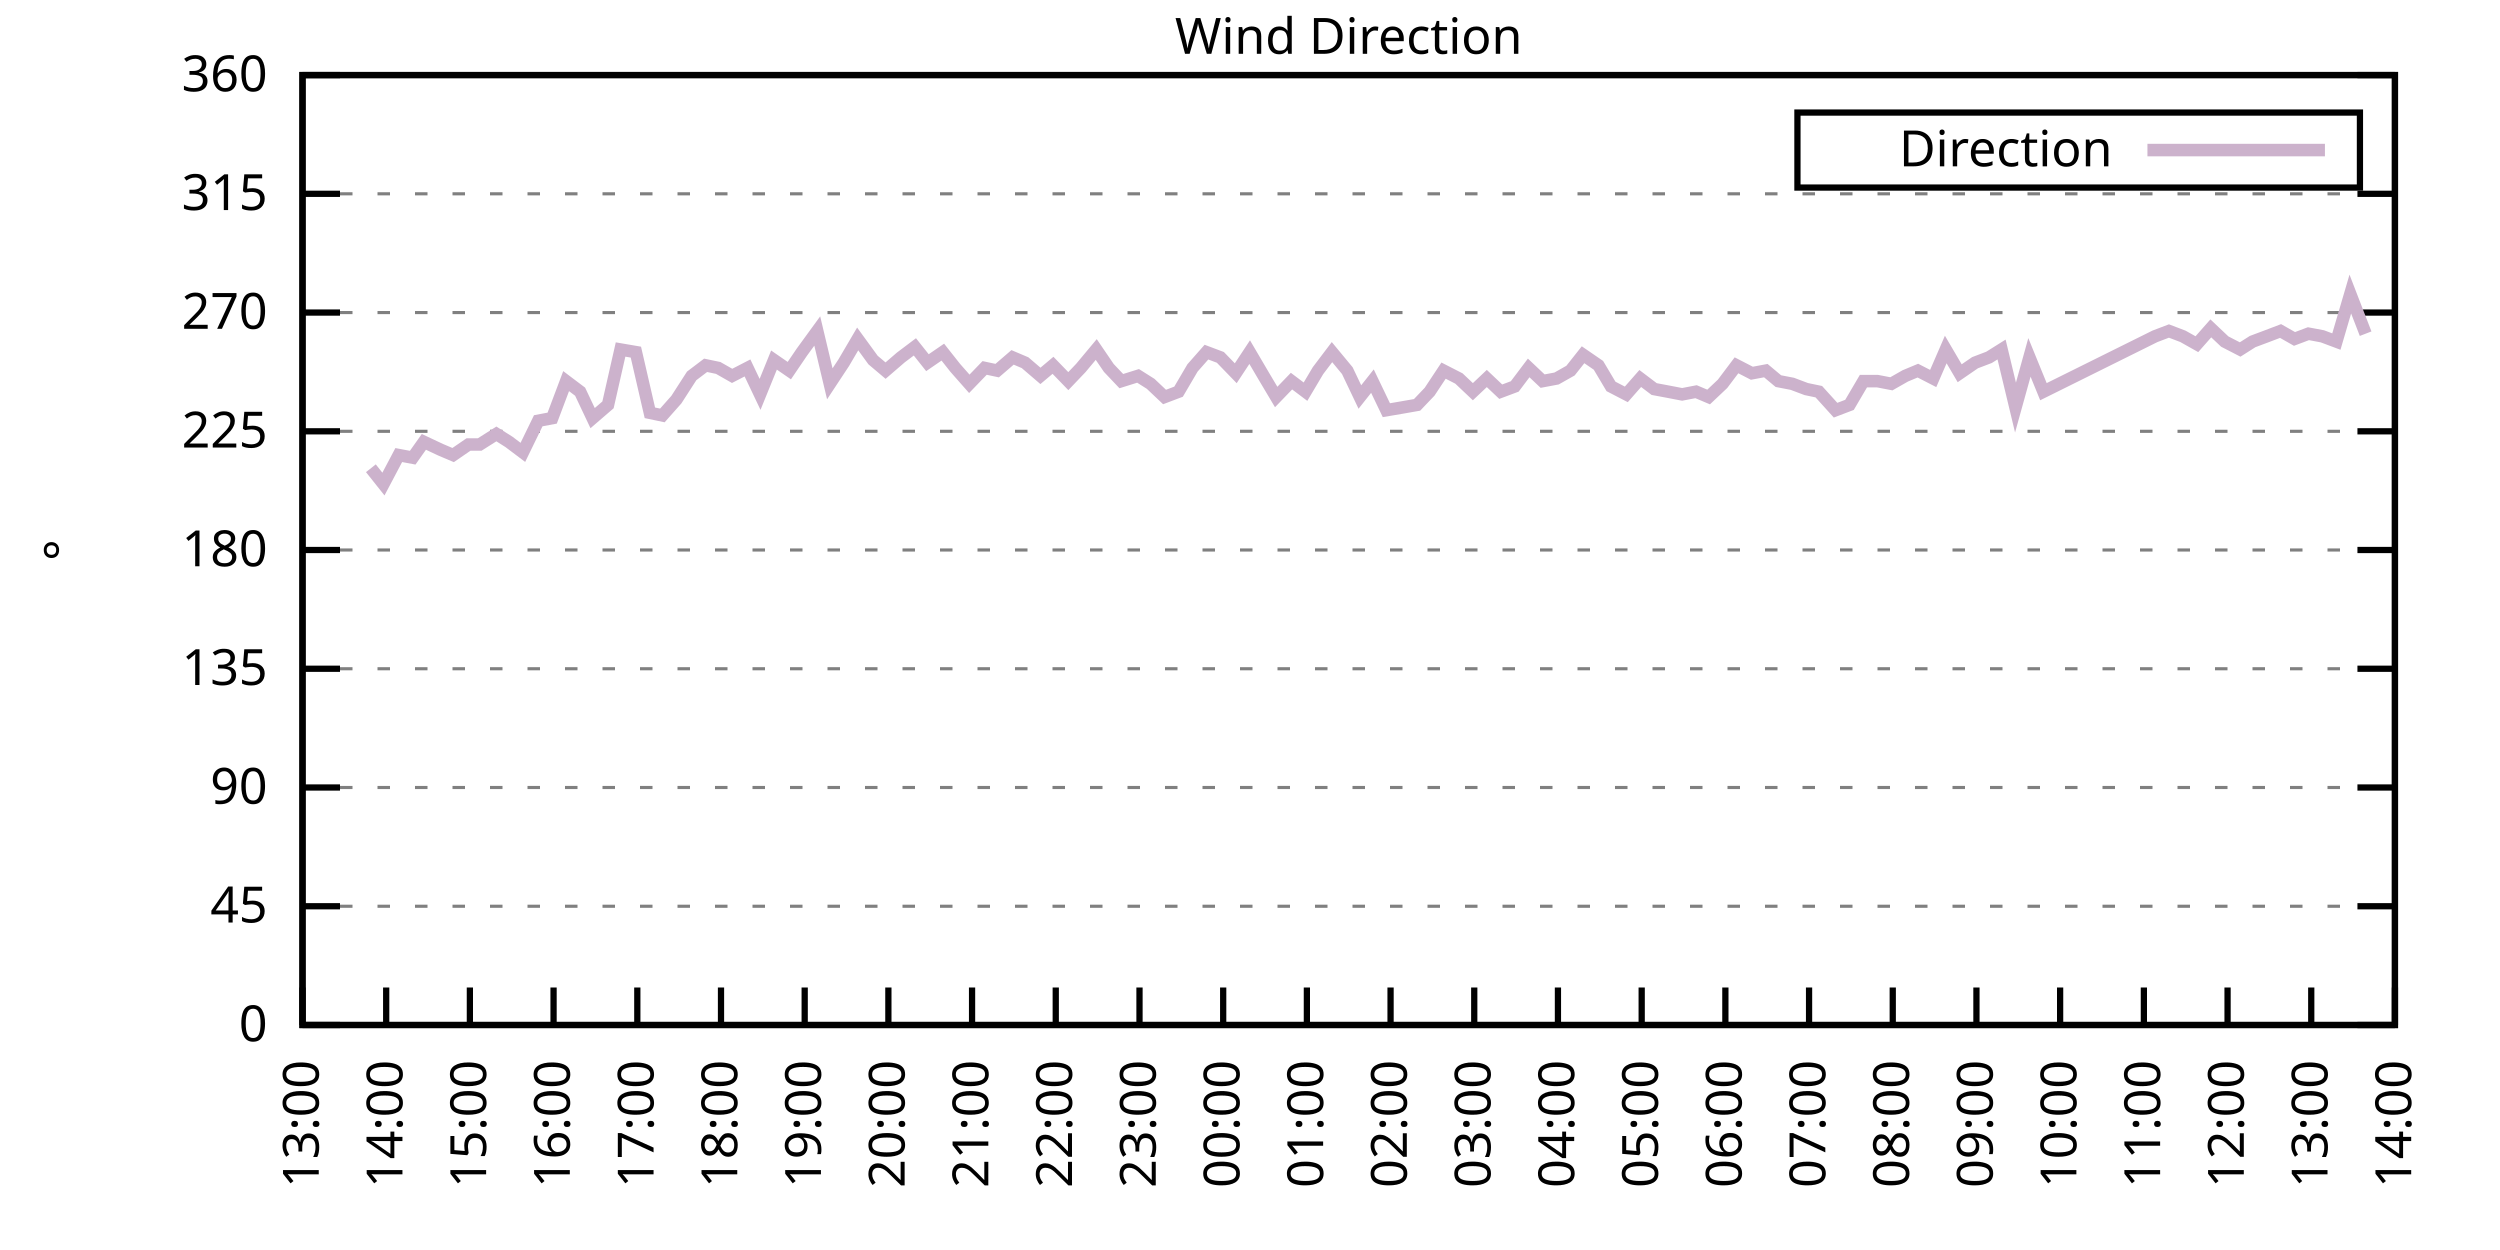
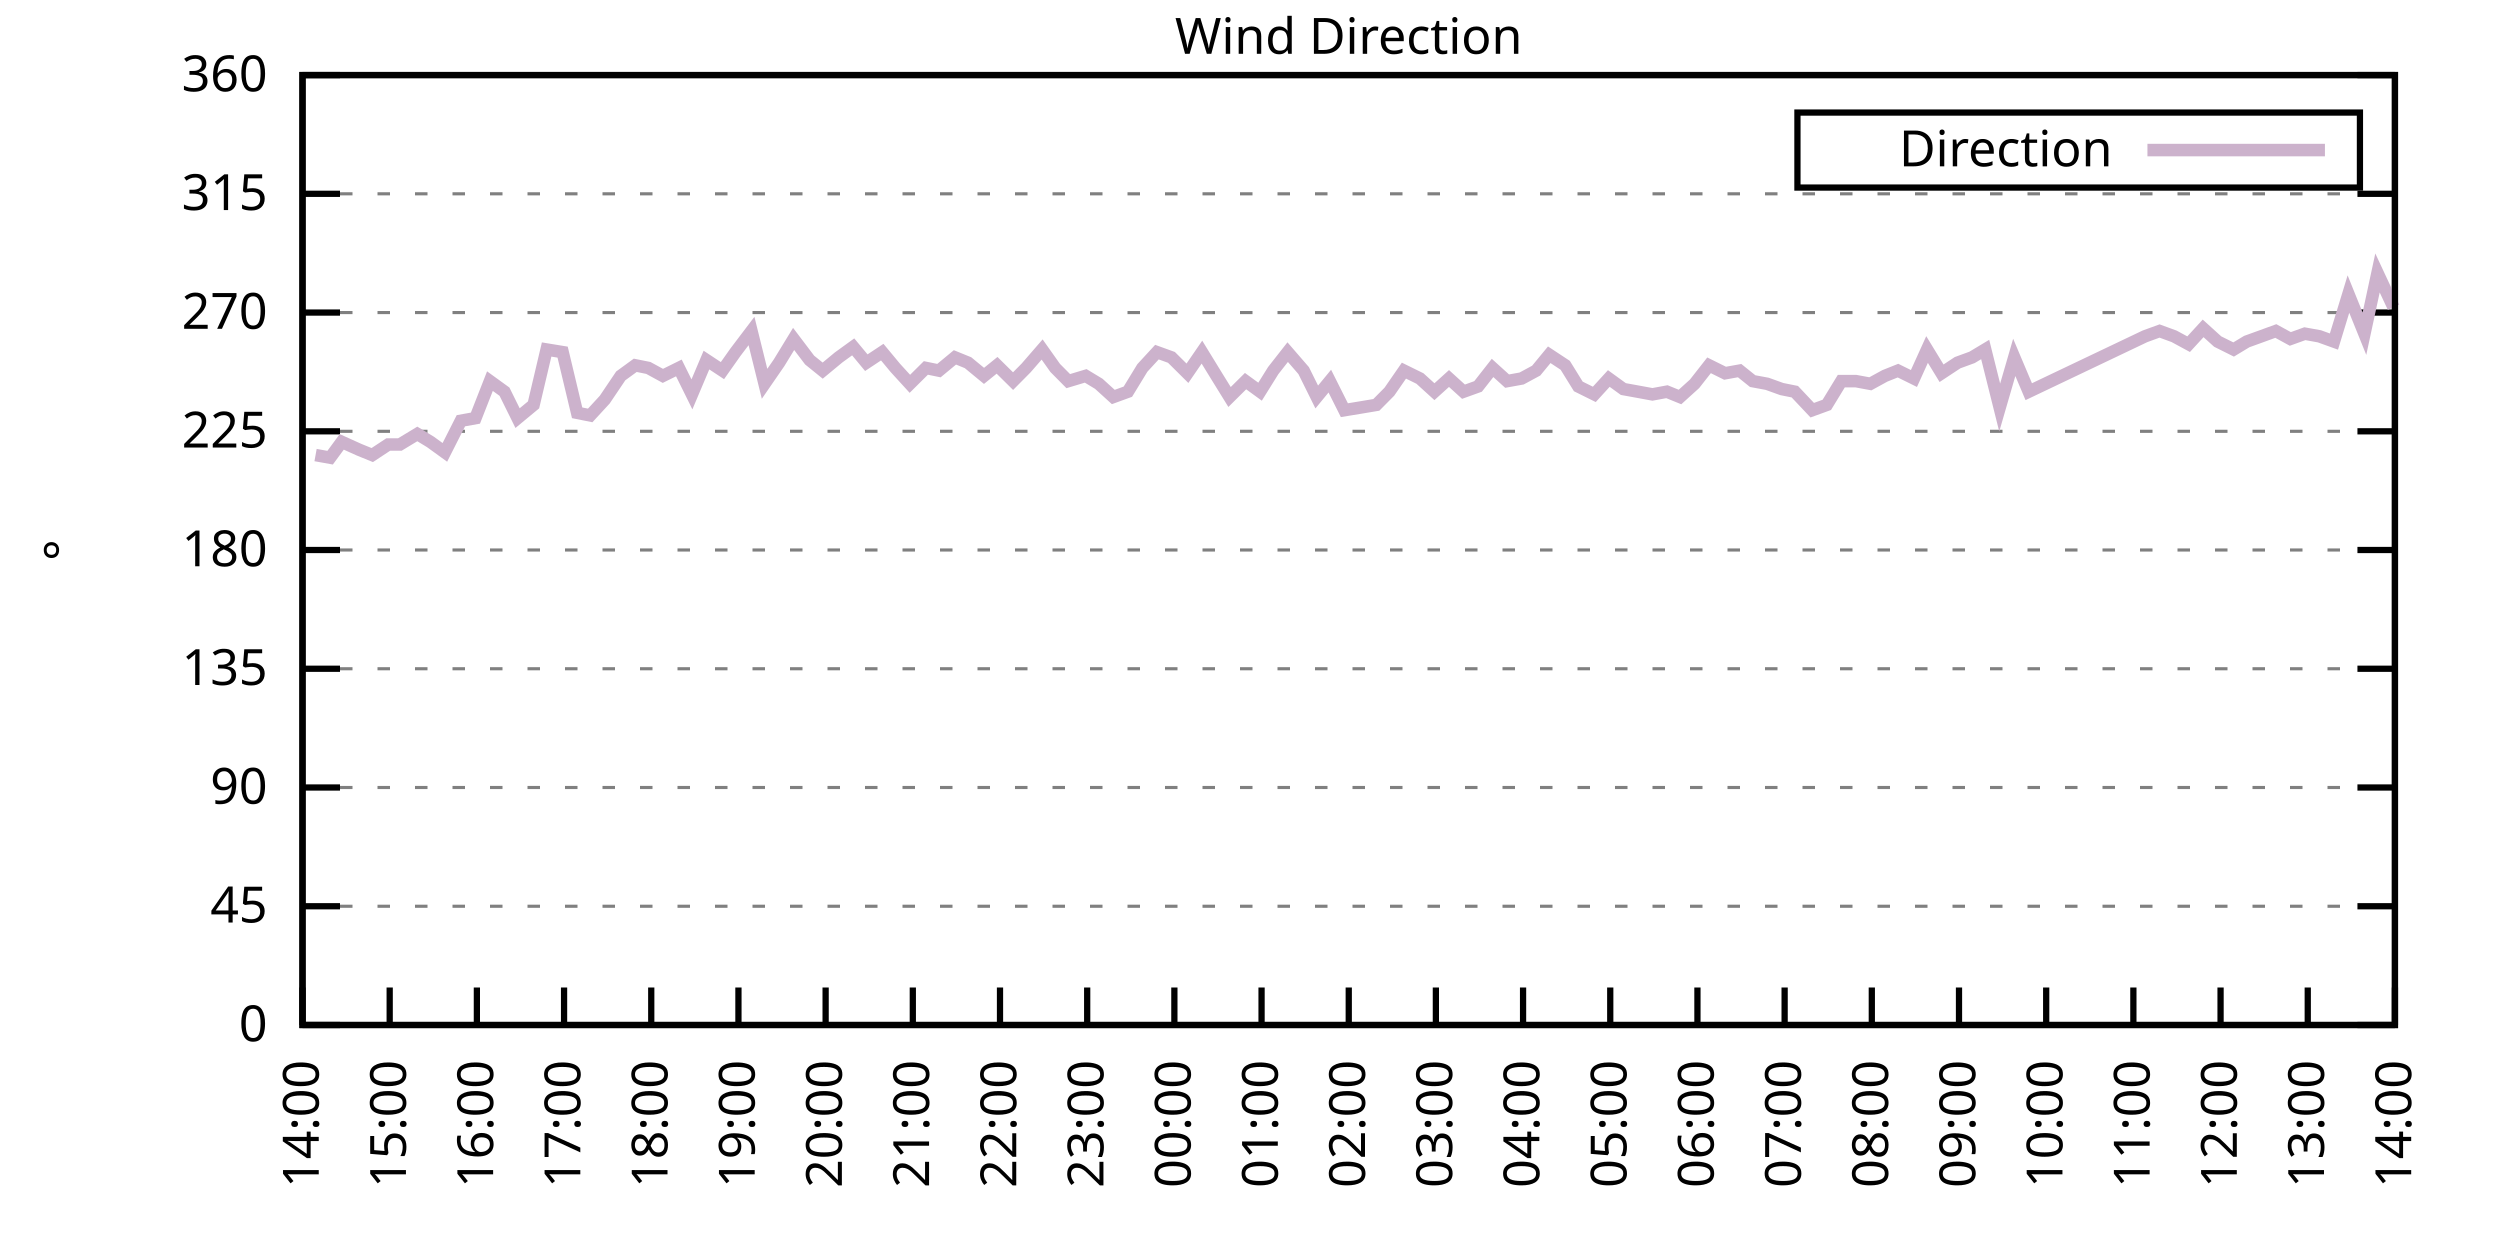
<svg xmlns="http://www.w3.org/2000/svg" xmlns:xlink="http://www.w3.org/1999/xlink" width="400" height="200" viewBox="0 0 400 200">
  <g id="gnuplot_canvas">
    <rect x="0" y="0" width="400" height="200" fill="none" />
    <defs>
      <circle id="gpDot" r="0.5" stroke-width="0.5" stroke="currentColor" />
      <path id="gpPt0" stroke-width="0.333" stroke="currentColor" d="M-1,0 h2 M0,-1 v2" />
      <path id="gpPt1" stroke-width="0.333" stroke="currentColor" d="M-1,-1 L1,1 M1,-1 L-1,1" />
      <path id="gpPt2" stroke-width="0.333" stroke="currentColor" d="M-1,0 L1,0 M0,-1 L0,1 M-1,-1 L1,1 M-1,1 L1,-1" />
      <rect id="gpPt3" stroke-width="0.333" stroke="currentColor" x="-1" y="-1" width="2" height="2" />
      <rect id="gpPt4" stroke-width="0.333" stroke="currentColor" fill="currentColor" x="-1" y="-1" width="2" height="2" />
      <circle id="gpPt5" stroke-width="0.333" stroke="currentColor" cx="0" cy="0" r="1" />
      <use xlink:href="#gpPt5" id="gpPt6" fill="currentColor" stroke="none" />
      <path id="gpPt7" stroke-width="0.333" stroke="currentColor" d="M0,-1.33 L-1.33,0.67 L1.33,0.67 z" />
      <use xlink:href="#gpPt7" id="gpPt8" fill="currentColor" stroke="none" />
      <use xlink:href="#gpPt7" id="gpPt9" stroke="currentColor" transform="rotate(180)" />
      <use xlink:href="#gpPt9" id="gpPt10" fill="currentColor" stroke="none" />
      <use xlink:href="#gpPt3" id="gpPt11" stroke="currentColor" transform="rotate(45)" />
      <use xlink:href="#gpPt11" id="gpPt12" fill="currentColor" stroke="none" />
      <path id="gpPt13" stroke-width="0.333" stroke="currentColor" d="M0,1.330 L1.265,0.411 L0.782,-1.067 L-0.782,-1.076 L-1.265,0.411 z" />
      <use xlink:href="#gpPt13" id="gpPt14" fill="currentColor" stroke="none" />
      <filter id="textbox" filterUnits="objectBoundingBox" x="0" y="0" height="1" width="1">
        <feFlood flood-color="white" flood-opacity="1" result="bgnd" />
        <feComposite in="SourceGraphic" in2="bgnd" operator="atop" />
      </filter>
      <filter id="greybox" filterUnits="objectBoundingBox" x="0" y="0" height="1" width="1">
        <feFlood flood-color="lightgrey" flood-opacity="1" result="grey" />
        <feComposite in="SourceGraphic" in2="grey" operator="atop" />
      </filter>
    </defs>
    <g fill="none" color="white" stroke="currentColor" stroke-width="1.00" stroke-linecap="butt" stroke-linejoin="miter">
</g>
    <g fill="none" color="black" stroke="currentColor" stroke-width="1.00" stroke-linecap="butt" stroke-linejoin="miter">
      <g stroke="none" shape-rendering="crispEdges">
        <polygon fill="rgb(255, 255, 255)" points="48.40,164.00 383.18,164.00 383.18,12.02 48.40,12.02 " />
      </g>
    </g>
    <g fill="none" color="black" stroke="currentColor" stroke-width="1.00" stroke-linecap="butt" stroke-linejoin="miter">
</g>
    <g fill="none" color="black" stroke="black" stroke-width="0.50" stroke-linecap="butt" stroke-linejoin="miter">
</g>
    <g fill="none" color="gray" stroke="currentColor" stroke-width="0.50" stroke-linecap="butt" stroke-linejoin="miter">
      <path stroke="gray" stroke-dasharray="2,4" class="gridline" d="M48.40,164.00 L383.19,164.00  " />
    </g>
    <g fill="none" color="gray" stroke="gray" stroke-width="1.00" stroke-linecap="butt" stroke-linejoin="miter">
</g>
    <g fill="none" color="black" stroke="currentColor" stroke-width="1.00" stroke-linecap="butt" stroke-linejoin="miter">
      <path stroke="black" d="M48.40,164.00 L54.40,164.00 M383.19,164.00 L377.19,164.00  " />
      <g transform="translate(42.80,166.60)" stroke="none" fill="black" font-family="Sans" font-size="8.00" text-anchor="end">
        <text>
          <tspan font-family="Sans"> 0</tspan>
        </text>
      </g>
    </g>
    <g fill="none" color="black" stroke="currentColor" stroke-width="1.00" stroke-linecap="butt" stroke-linejoin="miter">
</g>
    <g fill="none" color="black" stroke="black" stroke-width="0.50" stroke-linecap="butt" stroke-linejoin="miter">
</g>
    <g fill="none" color="gray" stroke="currentColor" stroke-width="0.50" stroke-linecap="butt" stroke-linejoin="miter">
      <path stroke="gray" stroke-dasharray="2,4" class="gridline" d="M48.40,145.00 L383.19,145.00  " />
    </g>
    <g fill="none" color="gray" stroke="gray" stroke-width="1.00" stroke-linecap="butt" stroke-linejoin="miter">
</g>
    <g fill="none" color="black" stroke="currentColor" stroke-width="1.00" stroke-linecap="butt" stroke-linejoin="miter">
      <path stroke="black" d="M48.40,145.00 L54.40,145.00 M383.19,145.00 L377.19,145.00  " />
      <g transform="translate(42.80,147.60)" stroke="none" fill="black" font-family="Sans" font-size="8.00" text-anchor="end">
        <text>
          <tspan font-family="Sans"> 45</tspan>
        </text>
      </g>
    </g>
    <g fill="none" color="black" stroke="currentColor" stroke-width="1.00" stroke-linecap="butt" stroke-linejoin="miter">
</g>
    <g fill="none" color="black" stroke="black" stroke-width="0.50" stroke-linecap="butt" stroke-linejoin="miter">
</g>
    <g fill="none" color="gray" stroke="currentColor" stroke-width="0.50" stroke-linecap="butt" stroke-linejoin="miter">
      <path stroke="gray" stroke-dasharray="2,4" class="gridline" d="M48.40,126.00 L383.19,126.00  " />
    </g>
    <g fill="none" color="gray" stroke="gray" stroke-width="1.00" stroke-linecap="butt" stroke-linejoin="miter">
</g>
    <g fill="none" color="black" stroke="currentColor" stroke-width="1.00" stroke-linecap="butt" stroke-linejoin="miter">
      <path stroke="black" d="M48.40,126.00 L54.40,126.00 M383.19,126.00 L377.19,126.00  " />
      <g transform="translate(42.80,128.60)" stroke="none" fill="black" font-family="Sans" font-size="8.00" text-anchor="end">
        <text>
          <tspan font-family="Sans"> 90</tspan>
        </text>
      </g>
    </g>
    <g fill="none" color="black" stroke="currentColor" stroke-width="1.00" stroke-linecap="butt" stroke-linejoin="miter">
</g>
    <g fill="none" color="black" stroke="black" stroke-width="0.50" stroke-linecap="butt" stroke-linejoin="miter">
</g>
    <g fill="none" color="gray" stroke="currentColor" stroke-width="0.50" stroke-linecap="butt" stroke-linejoin="miter">
      <path stroke="gray" stroke-dasharray="2,4" class="gridline" d="M48.40,107.00 L383.19,107.00  " />
    </g>
    <g fill="none" color="gray" stroke="gray" stroke-width="1.00" stroke-linecap="butt" stroke-linejoin="miter">
</g>
    <g fill="none" color="black" stroke="currentColor" stroke-width="1.00" stroke-linecap="butt" stroke-linejoin="miter">
      <path stroke="black" d="M48.40,107.00 L54.40,107.00 M383.19,107.00 L377.19,107.00  " />
      <g transform="translate(42.80,109.60)" stroke="none" fill="black" font-family="Sans" font-size="8.00" text-anchor="end">
        <text>
          <tspan font-family="Sans"> 135</tspan>
        </text>
      </g>
    </g>
    <g fill="none" color="black" stroke="currentColor" stroke-width="1.00" stroke-linecap="butt" stroke-linejoin="miter">
</g>
    <g fill="none" color="black" stroke="black" stroke-width="0.50" stroke-linecap="butt" stroke-linejoin="miter">
</g>
    <g fill="none" color="gray" stroke="currentColor" stroke-width="0.50" stroke-linecap="butt" stroke-linejoin="miter">
      <path stroke="gray" stroke-dasharray="2,4" class="gridline" d="M48.40,88.00 L383.19,88.00  " />
    </g>
    <g fill="none" color="gray" stroke="gray" stroke-width="1.00" stroke-linecap="butt" stroke-linejoin="miter">
</g>
    <g fill="none" color="black" stroke="currentColor" stroke-width="1.00" stroke-linecap="butt" stroke-linejoin="miter">
      <path stroke="black" d="M48.40,88.00 L54.40,88.00 M383.19,88.00 L377.19,88.00  " />
      <g transform="translate(42.80,90.60)" stroke="none" fill="black" font-family="Sans" font-size="8.00" text-anchor="end">
        <text>
          <tspan font-family="Sans"> 180</tspan>
        </text>
      </g>
    </g>
    <g fill="none" color="black" stroke="currentColor" stroke-width="1.00" stroke-linecap="butt" stroke-linejoin="miter">
</g>
    <g fill="none" color="black" stroke="black" stroke-width="0.50" stroke-linecap="butt" stroke-linejoin="miter">
</g>
    <g fill="none" color="gray" stroke="currentColor" stroke-width="0.50" stroke-linecap="butt" stroke-linejoin="miter">
      <path stroke="gray" stroke-dasharray="2,4" class="gridline" d="M48.40,69.01 L383.19,69.01  " />
    </g>
    <g fill="none" color="gray" stroke="gray" stroke-width="1.00" stroke-linecap="butt" stroke-linejoin="miter">
</g>
    <g fill="none" color="black" stroke="currentColor" stroke-width="1.00" stroke-linecap="butt" stroke-linejoin="miter">
      <path stroke="black" d="M48.40,69.01 L54.40,69.01 M383.19,69.01 L377.19,69.01  " />
      <g transform="translate(42.80,71.61)" stroke="none" fill="black" font-family="Sans" font-size="8.00" text-anchor="end">
        <text>
          <tspan font-family="Sans"> 225</tspan>
        </text>
      </g>
    </g>
    <g fill="none" color="black" stroke="currentColor" stroke-width="1.00" stroke-linecap="butt" stroke-linejoin="miter">
</g>
    <g fill="none" color="black" stroke="black" stroke-width="0.50" stroke-linecap="butt" stroke-linejoin="miter">
</g>
    <g fill="none" color="gray" stroke="currentColor" stroke-width="0.50" stroke-linecap="butt" stroke-linejoin="miter">
      <path stroke="gray" stroke-dasharray="2,4" class="gridline" d="M48.40,50.01 L383.19,50.01  " />
    </g>
    <g fill="none" color="gray" stroke="gray" stroke-width="1.00" stroke-linecap="butt" stroke-linejoin="miter">
</g>
    <g fill="none" color="black" stroke="currentColor" stroke-width="1.00" stroke-linecap="butt" stroke-linejoin="miter">
      <path stroke="black" d="M48.40,50.01 L54.40,50.01 M383.19,50.01 L377.19,50.01  " />
      <g transform="translate(42.80,52.61)" stroke="none" fill="black" font-family="Sans" font-size="8.00" text-anchor="end">
        <text>
          <tspan font-family="Sans"> 270</tspan>
        </text>
      </g>
    </g>
    <g fill="none" color="black" stroke="currentColor" stroke-width="1.00" stroke-linecap="butt" stroke-linejoin="miter">
</g>
    <g fill="none" color="black" stroke="black" stroke-width="0.50" stroke-linecap="butt" stroke-linejoin="miter">
</g>
    <g fill="none" color="gray" stroke="currentColor" stroke-width="0.50" stroke-linecap="butt" stroke-linejoin="miter">
      <path stroke="gray" stroke-dasharray="2,4" class="gridline" d="M48.40,31.01 L383.19,31.01  " />
    </g>
    <g fill="none" color="gray" stroke="gray" stroke-width="1.00" stroke-linecap="butt" stroke-linejoin="miter">
</g>
    <g fill="none" color="black" stroke="currentColor" stroke-width="1.00" stroke-linecap="butt" stroke-linejoin="miter">
      <path stroke="black" d="M48.40,31.01 L54.40,31.01 M383.19,31.01 L377.19,31.01  " />
      <g transform="translate(42.80,33.61)" stroke="none" fill="black" font-family="Sans" font-size="8.00" text-anchor="end">
        <text>
          <tspan font-family="Sans"> 315</tspan>
        </text>
      </g>
    </g>
    <g fill="none" color="black" stroke="currentColor" stroke-width="1.00" stroke-linecap="butt" stroke-linejoin="miter">
</g>
    <g fill="none" color="black" stroke="black" stroke-width="0.50" stroke-linecap="butt" stroke-linejoin="miter">
</g>
    <g fill="none" color="gray" stroke="currentColor" stroke-width="0.50" stroke-linecap="butt" stroke-linejoin="miter">
      <path stroke="gray" stroke-dasharray="2,4" class="gridline" d="M48.40,12.01 L383.19,12.01  " />
    </g>
    <g fill="none" color="gray" stroke="gray" stroke-width="1.00" stroke-linecap="butt" stroke-linejoin="miter">
</g>
    <g fill="none" color="black" stroke="currentColor" stroke-width="1.00" stroke-linecap="butt" stroke-linejoin="miter">
      <path stroke="black" d="M48.40,12.01 L54.40,12.01 M383.19,12.01 L377.19,12.01  " />
      <g transform="translate(42.80,14.61)" stroke="none" fill="black" font-family="Sans" font-size="8.00" text-anchor="end">
        <text>
          <tspan font-family="Sans"> 360</tspan>
        </text>
      </g>
    </g>
    <g fill="none" color="black" stroke="currentColor" stroke-width="1.00" stroke-linecap="butt" stroke-linejoin="miter">
      <path stroke="black" d="M48.40,164.00 L48.40,158.00  " />
      <g transform="translate(51.00,169.60) rotate(270.00)" stroke="none" fill="black" font-family="Sans" font-size="8.00" text-anchor="end">
        <text>
-           <tspan font-family="Sans">13:00</tspan>
-         </text>
-       </g>
-     </g>
-     <g fill="none" color="black" stroke="currentColor" stroke-width="1.00" stroke-linecap="butt" stroke-linejoin="miter">
-       <path stroke="black" d="M61.79,164.00 L61.79,158.00  " />
-       <g transform="translate(64.39,169.60) rotate(270.00)" stroke="none" fill="black" font-family="Sans" font-size="8.00" text-anchor="end">
-         <text>
          <tspan font-family="Sans">14:00</tspan>
        </text>
      </g>
    </g>
    <g fill="none" color="black" stroke="currentColor" stroke-width="1.00" stroke-linecap="butt" stroke-linejoin="miter">
-       <path stroke="black" d="M75.18,164.00 L75.18,158.00  " />
-       <g transform="translate(77.78,169.60) rotate(270.00)" stroke="none" fill="black" font-family="Sans" font-size="8.00" text-anchor="end">
+       <path stroke="black" d="M62.35,164.00 L62.35,158.00  " />
+       <g transform="translate(64.95,169.60) rotate(270.00)" stroke="none" fill="black" font-family="Sans" font-size="8.00" text-anchor="end">
        <text>
          <tspan font-family="Sans">15:00</tspan>
        </text>
      </g>
    </g>
    <g fill="none" color="black" stroke="currentColor" stroke-width="1.00" stroke-linecap="butt" stroke-linejoin="miter">
-       <path stroke="black" d="M88.57,164.00 L88.57,158.00  " />
-       <g transform="translate(91.17,169.60) rotate(270.00)" stroke="none" fill="black" font-family="Sans" font-size="8.00" text-anchor="end">
+       <path stroke="black" d="M76.30,164.00 L76.30,158.00  " />
+       <g transform="translate(78.90,169.60) rotate(270.00)" stroke="none" fill="black" font-family="Sans" font-size="8.00" text-anchor="end">
        <text>
          <tspan font-family="Sans">16:00</tspan>
        </text>
      </g>
    </g>
    <g fill="none" color="black" stroke="currentColor" stroke-width="1.00" stroke-linecap="butt" stroke-linejoin="miter">
-       <path stroke="black" d="M101.97,164.00 L101.97,158.00  " />
-       <g transform="translate(104.57,169.60) rotate(270.00)" stroke="none" fill="black" font-family="Sans" font-size="8.00" text-anchor="end">
+       <path stroke="black" d="M90.25,164.00 L90.25,158.00  " />
+       <g transform="translate(92.85,169.60) rotate(270.00)" stroke="none" fill="black" font-family="Sans" font-size="8.00" text-anchor="end">
        <text>
          <tspan font-family="Sans">17:00</tspan>
        </text>
      </g>
    </g>
    <g fill="none" color="black" stroke="currentColor" stroke-width="1.00" stroke-linecap="butt" stroke-linejoin="miter">
-       <path stroke="black" d="M115.36,164.00 L115.36,158.00  " />
-       <g transform="translate(117.96,169.60) rotate(270.00)" stroke="none" fill="black" font-family="Sans" font-size="8.00" text-anchor="end">
+       <path stroke="black" d="M104.20,164.00 L104.20,158.00  " />
+       <g transform="translate(106.80,169.60) rotate(270.00)" stroke="none" fill="black" font-family="Sans" font-size="8.00" text-anchor="end">
        <text>
          <tspan font-family="Sans">18:00</tspan>
        </text>
      </g>
    </g>
    <g fill="none" color="black" stroke="currentColor" stroke-width="1.00" stroke-linecap="butt" stroke-linejoin="miter">
-       <path stroke="black" d="M128.75,164.00 L128.75,158.00  " />
-       <g transform="translate(131.35,169.60) rotate(270.00)" stroke="none" fill="black" font-family="Sans" font-size="8.00" text-anchor="end">
+       <path stroke="black" d="M118.15,164.00 L118.15,158.00  " />
+       <g transform="translate(120.75,169.60) rotate(270.00)" stroke="none" fill="black" font-family="Sans" font-size="8.00" text-anchor="end">
        <text>
          <tspan font-family="Sans">19:00</tspan>
        </text>
      </g>
    </g>
    <g fill="none" color="black" stroke="currentColor" stroke-width="1.00" stroke-linecap="butt" stroke-linejoin="miter">
-       <path stroke="black" d="M142.14,164.00 L142.14,158.00  " />
-       <g transform="translate(144.74,169.60) rotate(270.00)" stroke="none" fill="black" font-family="Sans" font-size="8.00" text-anchor="end">
+       <path stroke="black" d="M132.10,164.00 L132.10,158.00  " />
+       <g transform="translate(134.70,169.60) rotate(270.00)" stroke="none" fill="black" font-family="Sans" font-size="8.00" text-anchor="end">
        <text>
          <tspan font-family="Sans">20:00</tspan>
        </text>
      </g>
    </g>
    <g fill="none" color="black" stroke="currentColor" stroke-width="1.00" stroke-linecap="butt" stroke-linejoin="miter">
-       <path stroke="black" d="M155.53,164.00 L155.53,158.00  " />
-       <g transform="translate(158.13,169.60) rotate(270.00)" stroke="none" fill="black" font-family="Sans" font-size="8.00" text-anchor="end">
+       <path stroke="black" d="M146.05,164.00 L146.05,158.00  " />
+       <g transform="translate(148.65,169.60) rotate(270.00)" stroke="none" fill="black" font-family="Sans" font-size="8.00" text-anchor="end">
        <text>
          <tspan font-family="Sans">21:00</tspan>
        </text>
      </g>
    </g>
    <g fill="none" color="black" stroke="currentColor" stroke-width="1.00" stroke-linecap="butt" stroke-linejoin="miter">
-       <path stroke="black" d="M168.92,164.00 L168.92,158.00  " />
-       <g transform="translate(171.52,169.60) rotate(270.00)" stroke="none" fill="black" font-family="Sans" font-size="8.00" text-anchor="end">
+       <path stroke="black" d="M160.00,164.00 L160.00,158.00  " />
+       <g transform="translate(162.60,169.60) rotate(270.00)" stroke="none" fill="black" font-family="Sans" font-size="8.00" text-anchor="end">
        <text>
          <tspan font-family="Sans">22:00</tspan>
        </text>
      </g>
    </g>
    <g fill="none" color="black" stroke="currentColor" stroke-width="1.00" stroke-linecap="butt" stroke-linejoin="miter">
-       <path stroke="black" d="M182.32,164.00 L182.32,158.00  " />
-       <g transform="translate(184.92,169.60) rotate(270.00)" stroke="none" fill="black" font-family="Sans" font-size="8.00" text-anchor="end">
+       <path stroke="black" d="M173.95,164.00 L173.95,158.00  " />
+       <g transform="translate(176.55,169.60) rotate(270.00)" stroke="none" fill="black" font-family="Sans" font-size="8.00" text-anchor="end">
        <text>
          <tspan font-family="Sans">23:00</tspan>
        </text>
      </g>
    </g>
    <g fill="none" color="black" stroke="currentColor" stroke-width="1.00" stroke-linecap="butt" stroke-linejoin="miter">
-       <path stroke="black" d="M195.71,164.00 L195.71,158.00  " />
-       <g transform="translate(198.31,169.60) rotate(270.00)" stroke="none" fill="black" font-family="Sans" font-size="8.00" text-anchor="end">
+       <path stroke="black" d="M187.90,164.00 L187.90,158.00  " />
+       <g transform="translate(190.50,169.60) rotate(270.00)" stroke="none" fill="black" font-family="Sans" font-size="8.00" text-anchor="end">
        <text>
          <tspan font-family="Sans">00:00</tspan>
        </text>
      </g>
    </g>
    <g fill="none" color="black" stroke="currentColor" stroke-width="1.00" stroke-linecap="butt" stroke-linejoin="miter">
-       <path stroke="black" d="M209.10,164.00 L209.10,158.00  " />
-       <g transform="translate(211.70,169.60) rotate(270.00)" stroke="none" fill="black" font-family="Sans" font-size="8.00" text-anchor="end">
+       <path stroke="black" d="M201.85,164.00 L201.85,158.00  " />
+       <g transform="translate(204.45,169.60) rotate(270.00)" stroke="none" fill="black" font-family="Sans" font-size="8.00" text-anchor="end">
        <text>
          <tspan font-family="Sans">01:00</tspan>
        </text>
      </g>
    </g>
    <g fill="none" color="black" stroke="currentColor" stroke-width="1.00" stroke-linecap="butt" stroke-linejoin="miter">
-       <path stroke="black" d="M222.49,164.00 L222.49,158.00  " />
-       <g transform="translate(225.09,169.60) rotate(270.00)" stroke="none" fill="black" font-family="Sans" font-size="8.00" text-anchor="end">
+       <path stroke="black" d="M215.80,164.00 L215.80,158.00  " />
+       <g transform="translate(218.40,169.60) rotate(270.00)" stroke="none" fill="black" font-family="Sans" font-size="8.00" text-anchor="end">
        <text>
          <tspan font-family="Sans">02:00</tspan>
        </text>
      </g>
    </g>
    <g fill="none" color="black" stroke="currentColor" stroke-width="1.00" stroke-linecap="butt" stroke-linejoin="miter">
-       <path stroke="black" d="M235.88,164.00 L235.88,158.00  " />
-       <g transform="translate(238.48,169.60) rotate(270.00)" stroke="none" fill="black" font-family="Sans" font-size="8.00" text-anchor="end">
+       <path stroke="black" d="M229.74,164.00 L229.74,158.00  " />
+       <g transform="translate(232.34,169.60) rotate(270.00)" stroke="none" fill="black" font-family="Sans" font-size="8.00" text-anchor="end">
        <text>
          <tspan font-family="Sans">03:00</tspan>
        </text>
      </g>
    </g>
    <g fill="none" color="black" stroke="currentColor" stroke-width="1.00" stroke-linecap="butt" stroke-linejoin="miter">
-       <path stroke="black" d="M249.27,164.00 L249.27,158.00  " />
-       <g transform="translate(251.87,169.60) rotate(270.00)" stroke="none" fill="black" font-family="Sans" font-size="8.00" text-anchor="end">
+       <path stroke="black" d="M243.69,164.00 L243.69,158.00  " />
+       <g transform="translate(246.29,169.60) rotate(270.00)" stroke="none" fill="black" font-family="Sans" font-size="8.00" text-anchor="end">
        <text>
          <tspan font-family="Sans">04:00</tspan>
        </text>
      </g>
    </g>
    <g fill="none" color="black" stroke="currentColor" stroke-width="1.00" stroke-linecap="butt" stroke-linejoin="miter">
-       <path stroke="black" d="M262.67,164.00 L262.67,158.00  " />
-       <g transform="translate(265.27,169.60) rotate(270.00)" stroke="none" fill="black" font-family="Sans" font-size="8.00" text-anchor="end">
+       <path stroke="black" d="M257.64,164.00 L257.64,158.00  " />
+       <g transform="translate(260.24,169.60) rotate(270.00)" stroke="none" fill="black" font-family="Sans" font-size="8.00" text-anchor="end">
        <text>
          <tspan font-family="Sans">05:00</tspan>
        </text>
      </g>
    </g>
    <g fill="none" color="black" stroke="currentColor" stroke-width="1.00" stroke-linecap="butt" stroke-linejoin="miter">
-       <path stroke="black" d="M276.06,164.00 L276.06,158.00  " />
-       <g transform="translate(278.66,169.60) rotate(270.00)" stroke="none" fill="black" font-family="Sans" font-size="8.00" text-anchor="end">
+       <path stroke="black" d="M271.59,164.00 L271.59,158.00  " />
+       <g transform="translate(274.19,169.60) rotate(270.00)" stroke="none" fill="black" font-family="Sans" font-size="8.00" text-anchor="end">
        <text>
          <tspan font-family="Sans">06:00</tspan>
        </text>
      </g>
    </g>
    <g fill="none" color="black" stroke="currentColor" stroke-width="1.00" stroke-linecap="butt" stroke-linejoin="miter">
-       <path stroke="black" d="M289.45,164.00 L289.45,158.00  " />
-       <g transform="translate(292.05,169.60) rotate(270.00)" stroke="none" fill="black" font-family="Sans" font-size="8.00" text-anchor="end">
+       <path stroke="black" d="M285.54,164.00 L285.54,158.00  " />
+       <g transform="translate(288.14,169.60) rotate(270.00)" stroke="none" fill="black" font-family="Sans" font-size="8.00" text-anchor="end">
        <text>
          <tspan font-family="Sans">07:00</tspan>
        </text>
      </g>
    </g>
    <g fill="none" color="black" stroke="currentColor" stroke-width="1.00" stroke-linecap="butt" stroke-linejoin="miter">
-       <path stroke="black" d="M302.84,164.00 L302.84,158.00  " />
-       <g transform="translate(305.44,169.60) rotate(270.00)" stroke="none" fill="black" font-family="Sans" font-size="8.00" text-anchor="end">
+       <path stroke="black" d="M299.49,164.00 L299.49,158.00  " />
+       <g transform="translate(302.09,169.60) rotate(270.00)" stroke="none" fill="black" font-family="Sans" font-size="8.00" text-anchor="end">
        <text>
          <tspan font-family="Sans">08:00</tspan>
        </text>
      </g>
    </g>
    <g fill="none" color="black" stroke="currentColor" stroke-width="1.00" stroke-linecap="butt" stroke-linejoin="miter">
-       <path stroke="black" d="M316.23,164.00 L316.23,158.00  " />
-       <g transform="translate(318.83,169.60) rotate(270.00)" stroke="none" fill="black" font-family="Sans" font-size="8.00" text-anchor="end">
+       <path stroke="black" d="M313.44,164.00 L313.44,158.00  " />
+       <g transform="translate(316.04,169.60) rotate(270.00)" stroke="none" fill="black" font-family="Sans" font-size="8.00" text-anchor="end">
        <text>
          <tspan font-family="Sans">09:00</tspan>
        </text>
      </g>
    </g>
    <g fill="none" color="black" stroke="currentColor" stroke-width="1.00" stroke-linecap="butt" stroke-linejoin="miter">
-       <path stroke="black" d="M329.62,164.00 L329.62,158.00  " />
-       <g transform="translate(332.22,169.60) rotate(270.00)" stroke="none" fill="black" font-family="Sans" font-size="8.00" text-anchor="end">
+       <path stroke="black" d="M327.39,164.00 L327.39,158.00  " />
+       <g transform="translate(329.99,169.60) rotate(270.00)" stroke="none" fill="black" font-family="Sans" font-size="8.00" text-anchor="end">
        <text>
          <tspan font-family="Sans">10:00</tspan>
        </text>
      </g>
    </g>
    <g fill="none" color="black" stroke="currentColor" stroke-width="1.00" stroke-linecap="butt" stroke-linejoin="miter">
-       <path stroke="black" d="M343.02,164.00 L343.02,158.00  " />
-       <g transform="translate(345.62,169.60) rotate(270.00)" stroke="none" fill="black" font-family="Sans" font-size="8.00" text-anchor="end">
+       <path stroke="black" d="M341.34,164.00 L341.34,158.00  " />
+       <g transform="translate(343.94,169.60) rotate(270.00)" stroke="none" fill="black" font-family="Sans" font-size="8.00" text-anchor="end">
        <text>
          <tspan font-family="Sans">11:00</tspan>
        </text>
      </g>
    </g>
    <g fill="none" color="black" stroke="currentColor" stroke-width="1.00" stroke-linecap="butt" stroke-linejoin="miter">
-       <path stroke="black" d="M356.41,164.00 L356.41,158.00  " />
-       <g transform="translate(359.01,169.60) rotate(270.00)" stroke="none" fill="black" font-family="Sans" font-size="8.00" text-anchor="end">
+       <path stroke="black" d="M355.29,164.00 L355.29,158.00  " />
+       <g transform="translate(357.89,169.60) rotate(270.00)" stroke="none" fill="black" font-family="Sans" font-size="8.00" text-anchor="end">
        <text>
          <tspan font-family="Sans">12:00</tspan>
        </text>
      </g>
    </g>
    <g fill="none" color="black" stroke="currentColor" stroke-width="1.00" stroke-linecap="butt" stroke-linejoin="miter">
-       <path stroke="black" d="M369.80,164.00 L369.80,158.00  " />
-       <g transform="translate(372.40,169.60) rotate(270.00)" stroke="none" fill="black" font-family="Sans" font-size="8.00" text-anchor="end">
+       <path stroke="black" d="M369.24,164.00 L369.24,158.00  " />
+       <g transform="translate(371.84,169.60) rotate(270.00)" stroke="none" fill="black" font-family="Sans" font-size="8.00" text-anchor="end">
        <text>
          <tspan font-family="Sans">13:00</tspan>
        </text>
      </g>
    </g>
    <g fill="none" color="black" stroke="currentColor" stroke-width="1.00" stroke-linecap="butt" stroke-linejoin="miter">
      <path stroke="black" d="M383.19,164.00 L383.19,158.00  " />
      <g transform="translate(385.79,169.60) rotate(270.00)" stroke="none" fill="black" font-family="Sans" font-size="8.00" text-anchor="end">
        <text>
          <tspan font-family="Sans">14:00</tspan>
        </text>
      </g>
    </g>
    <g fill="none" color="black" stroke="currentColor" stroke-width="1.00" stroke-linecap="butt" stroke-linejoin="miter">
</g>
    <g fill="none" color="black" stroke="currentColor" stroke-width="1.00" stroke-linecap="butt" stroke-linejoin="miter">
      <path stroke="black" d="M48.40,12.01 L48.40,164.00 L383.19,164.00 L383.19,12.01 L48.40,12.01 Z  " />
    </g>
    <g fill="none" color="black" stroke="currentColor" stroke-width="1.00" stroke-linecap="butt" stroke-linejoin="miter">
</g>
    <g fill="none" color="black" stroke="currentColor" stroke-width="1.00" stroke-linecap="butt" stroke-linejoin="miter">
      <path stroke="black" d="M287.59,30.01 L287.59,18.01 L377.59,18.01 L377.59,30.01 L287.59,30.01 Z  " />
    </g>
    <g id="Wind_direction_plot_1">
      <g fill="none" color="white" stroke="black" stroke-width="2.00" stroke-linecap="butt" stroke-linejoin="miter">
</g>
      <g fill="none" color="black" stroke="currentColor" stroke-width="2.00" stroke-linecap="butt" stroke-linejoin="miter">
        <g transform="translate(337.99,26.61)" stroke="none" fill="black" font-family="Sans" font-size="8.00" text-anchor="end">
          <text>
            <tspan font-family="Sans">Direction</tspan>
          </text>
        </g>
      </g>
      <g fill="none" color="black" stroke="currentColor" stroke-width="2.00" stroke-linecap="butt" stroke-linejoin="miter">
-         <path stroke="rgb(204, 178, 204)" d="M343.59,24.01 L371.99,24.01 M59.34,74.92 L61.35,77.45 L63.80,72.81 L66.03,73.23 L67.82,70.70 L70.50,71.96   L72.50,72.81 L74.96,71.12 L76.75,71.12 L79.42,69.43 L81.43,70.70 L83.66,72.38 L86.12,67.32 L88.35,66.90   L90.58,60.98 L92.82,62.67 L94.82,66.90 L97.28,64.78 L99.29,55.92 L101.74,56.34 L103.98,66.05 L105.98,66.47   L108.22,63.94 L110.67,60.14 L112.90,58.45 L114.91,58.87 L117.14,60.14 L119.60,58.87 L121.61,63.10 L123.84,57.61   L126.29,59.30 L128.30,56.34 L130.76,52.96 L132.77,61.41 L135.00,58.03 L137.23,54.23 L139.69,57.61 L141.69,59.30   L144.15,57.18 L146.38,55.50 L148.39,58.03 L150.85,56.34 L152.85,58.87 L155.09,61.41 L157.54,58.87 L159.55,59.30   L162.01,57.18 L164.01,58.03 L166.47,60.14 L168.48,58.45 L170.93,60.98 L172.94,58.87 L175.40,55.92 L177.41,58.87   L179.41,60.98 L182.09,60.14 L184.10,61.41 L186.33,63.52 L188.57,62.67 L190.80,58.87 L193.03,56.34 L195.26,57.18   L197.72,59.72 L199.95,56.34 L202.18,60.14 L204.19,63.52 L206.64,60.98 L208.88,62.67 L210.88,59.30 L213.12,56.34   L215.57,59.30 L217.58,63.52 L219.59,60.98 L221.82,65.63 L224.28,65.21 L226.73,64.78 L228.74,62.67 L230.97,59.30   L233.43,60.56 L235.66,62.67 L237.89,60.56 L240.12,62.67 L242.36,61.83 L244.59,58.87 L246.82,60.98 L249.05,60.56   L251.28,59.30 L253.29,56.76 L255.75,58.45 L257.76,61.83 L260.21,63.10 L262.44,60.56 L264.67,62.25 L266.91,62.67   L269.14,63.10 L271.37,62.67 L273.38,63.52 L275.61,61.41 L277.84,58.45 L280.30,59.72 L282.53,59.30 L284.54,60.98   L286.77,61.41 L289.00,62.25 L291.01,62.67 L293.69,65.63 L295.92,64.78 L298.15,60.98 L300.39,60.98 L302.62,61.41   L304.85,60.14 L306.86,59.30 L309.31,60.56 L311.32,55.92 L313.55,59.72 L316.01,58.03 L318.24,57.18 L320.25,55.92   L322.48,65.21 L324.71,57.18 L326.95,62.67 L344.80,53.81 L347.03,52.96 L349.26,53.81 L351.50,55.07 L353.73,52.54   L355.96,54.65 L358.42,55.92 L360.42,54.65 L362.66,53.81 L364.89,52.96 L367.12,54.23 L369.35,53.39 L371.58,53.81   L373.82,54.65 L376.05,47.05 L378.50,53.39  " />
+         <path stroke="rgb(204, 178, 204)" d="M343.59,24.01 L371.99,24.01 M50.49,72.81 L52.82,73.23 L54.68,70.70 L57.47,71.96 L59.56,72.81 L62.12,71.12   L63.98,71.12 L66.77,69.43 L68.86,70.70 L71.18,72.38 L73.74,67.32 L76.07,66.90 L78.39,60.98 L80.72,62.67   L82.81,66.90 L85.37,64.78 L87.46,55.92 L90.02,56.34 L92.34,66.05 L94.43,66.47 L96.76,63.94 L99.32,60.14   L101.64,58.45 L103.73,58.87 L106.06,60.14 L108.62,58.87 L110.71,63.10 L113.03,57.61 L115.59,59.30 L117.68,56.34   L120.24,52.96 L122.33,61.41 L124.66,58.03 L126.98,54.23 L129.54,57.61 L131.63,59.30 L134.19,57.18 L136.51,55.50   L138.61,58.03 L141.16,56.34 L143.26,58.87 L145.58,61.41 L148.14,58.87 L150.23,59.30 L152.79,57.18 L154.88,58.03   L157.44,60.14 L159.53,58.45 L162.09,60.98 L164.18,58.87 L166.74,55.92 L168.83,58.87 L170.92,60.98 L173.71,60.14   L175.81,61.41 L178.13,63.52 L180.46,62.67 L182.78,58.87 L185.11,56.34 L187.43,57.18 L189.99,59.72 L192.31,56.34   L194.64,60.14 L196.73,63.52 L199.29,60.98 L201.61,62.67 L203.71,59.30 L206.03,56.34 L208.59,59.30 L210.68,63.52   L212.77,60.98 L215.10,65.63 L217.65,65.21 L220.21,64.78 L222.30,62.67 L224.63,59.30 L227.19,60.56 L229.51,62.67   L231.84,60.56 L234.16,62.67 L236.49,61.83 L238.81,58.87 L241.14,60.98 L243.46,60.56 L245.79,59.30 L247.88,56.76   L250.44,58.45 L252.53,61.83 L255.09,63.10 L257.41,60.56 L259.74,62.25 L262.06,62.67 L264.39,63.10 L266.71,62.67   L268.80,63.52 L271.13,61.41 L273.45,58.45 L276.01,59.72 L278.34,59.30 L280.43,60.98 L282.75,61.41 L285.08,62.25   L287.17,62.67 L289.96,65.63 L292.29,64.78 L294.61,60.98 L296.94,60.98 L299.26,61.41 L301.58,60.14 L303.68,59.30   L306.23,60.56 L308.33,55.92 L310.65,59.72 L313.21,58.03 L315.53,57.18 L317.63,55.92 L319.95,65.21 L322.28,57.18   L324.60,62.67 L343.20,53.81 L345.53,52.96 L347.85,53.81 L350.18,55.07 L352.50,52.54 L354.83,54.65 L357.38,55.92   L359.48,54.65 L361.80,53.81 L364.13,52.96 L366.45,54.23 L368.78,53.39 L371.10,53.81 L373.43,54.65 L375.75,47.05   L378.31,53.39 L380.40,43.67 L382.96,49.16  " />
      </g>
    </g>
    <g fill="none" color="black" stroke="currentColor" stroke-width="2.00" stroke-linecap="butt" stroke-linejoin="miter">
</g>
    <g fill="none" color="black" stroke="black" stroke-width="1.00" stroke-linecap="butt" stroke-linejoin="miter">
</g>
    <g fill="none" color="black" stroke="currentColor" stroke-width="1.00" stroke-linecap="butt" stroke-linejoin="miter">
      <path stroke="black" d="M48.40,12.01 L48.40,164.00 L383.19,164.00 L383.19,12.01 L48.40,12.01 Z  " />
      <g transform="translate(12.80,88.01) rotate(270.00)" stroke="none" fill="black" font-family="Sans" font-size="8.00" text-anchor="middle">
        <text>
          <tspan font-family="Sans">°</tspan>
        </text>
      </g>
    </g>
    <g fill="none" color="black" stroke="currentColor" stroke-width="1.00" stroke-linecap="butt" stroke-linejoin="miter">
</g>
    <g fill="none" color="black" stroke="currentColor" stroke-width="1.00" stroke-linecap="butt" stroke-linejoin="miter">
      <g transform="translate(215.79,8.61)" stroke="none" fill="black" font-family="Sans" font-size="8.00" text-anchor="middle">
        <text>
          <tspan font-family="Sans">Wind Direction</tspan>
        </text>
      </g>
    </g>
    <g fill="none" color="black" stroke="currentColor" stroke-width="1.00" stroke-linecap="butt" stroke-linejoin="miter">
</g>
  </g>
</svg>
